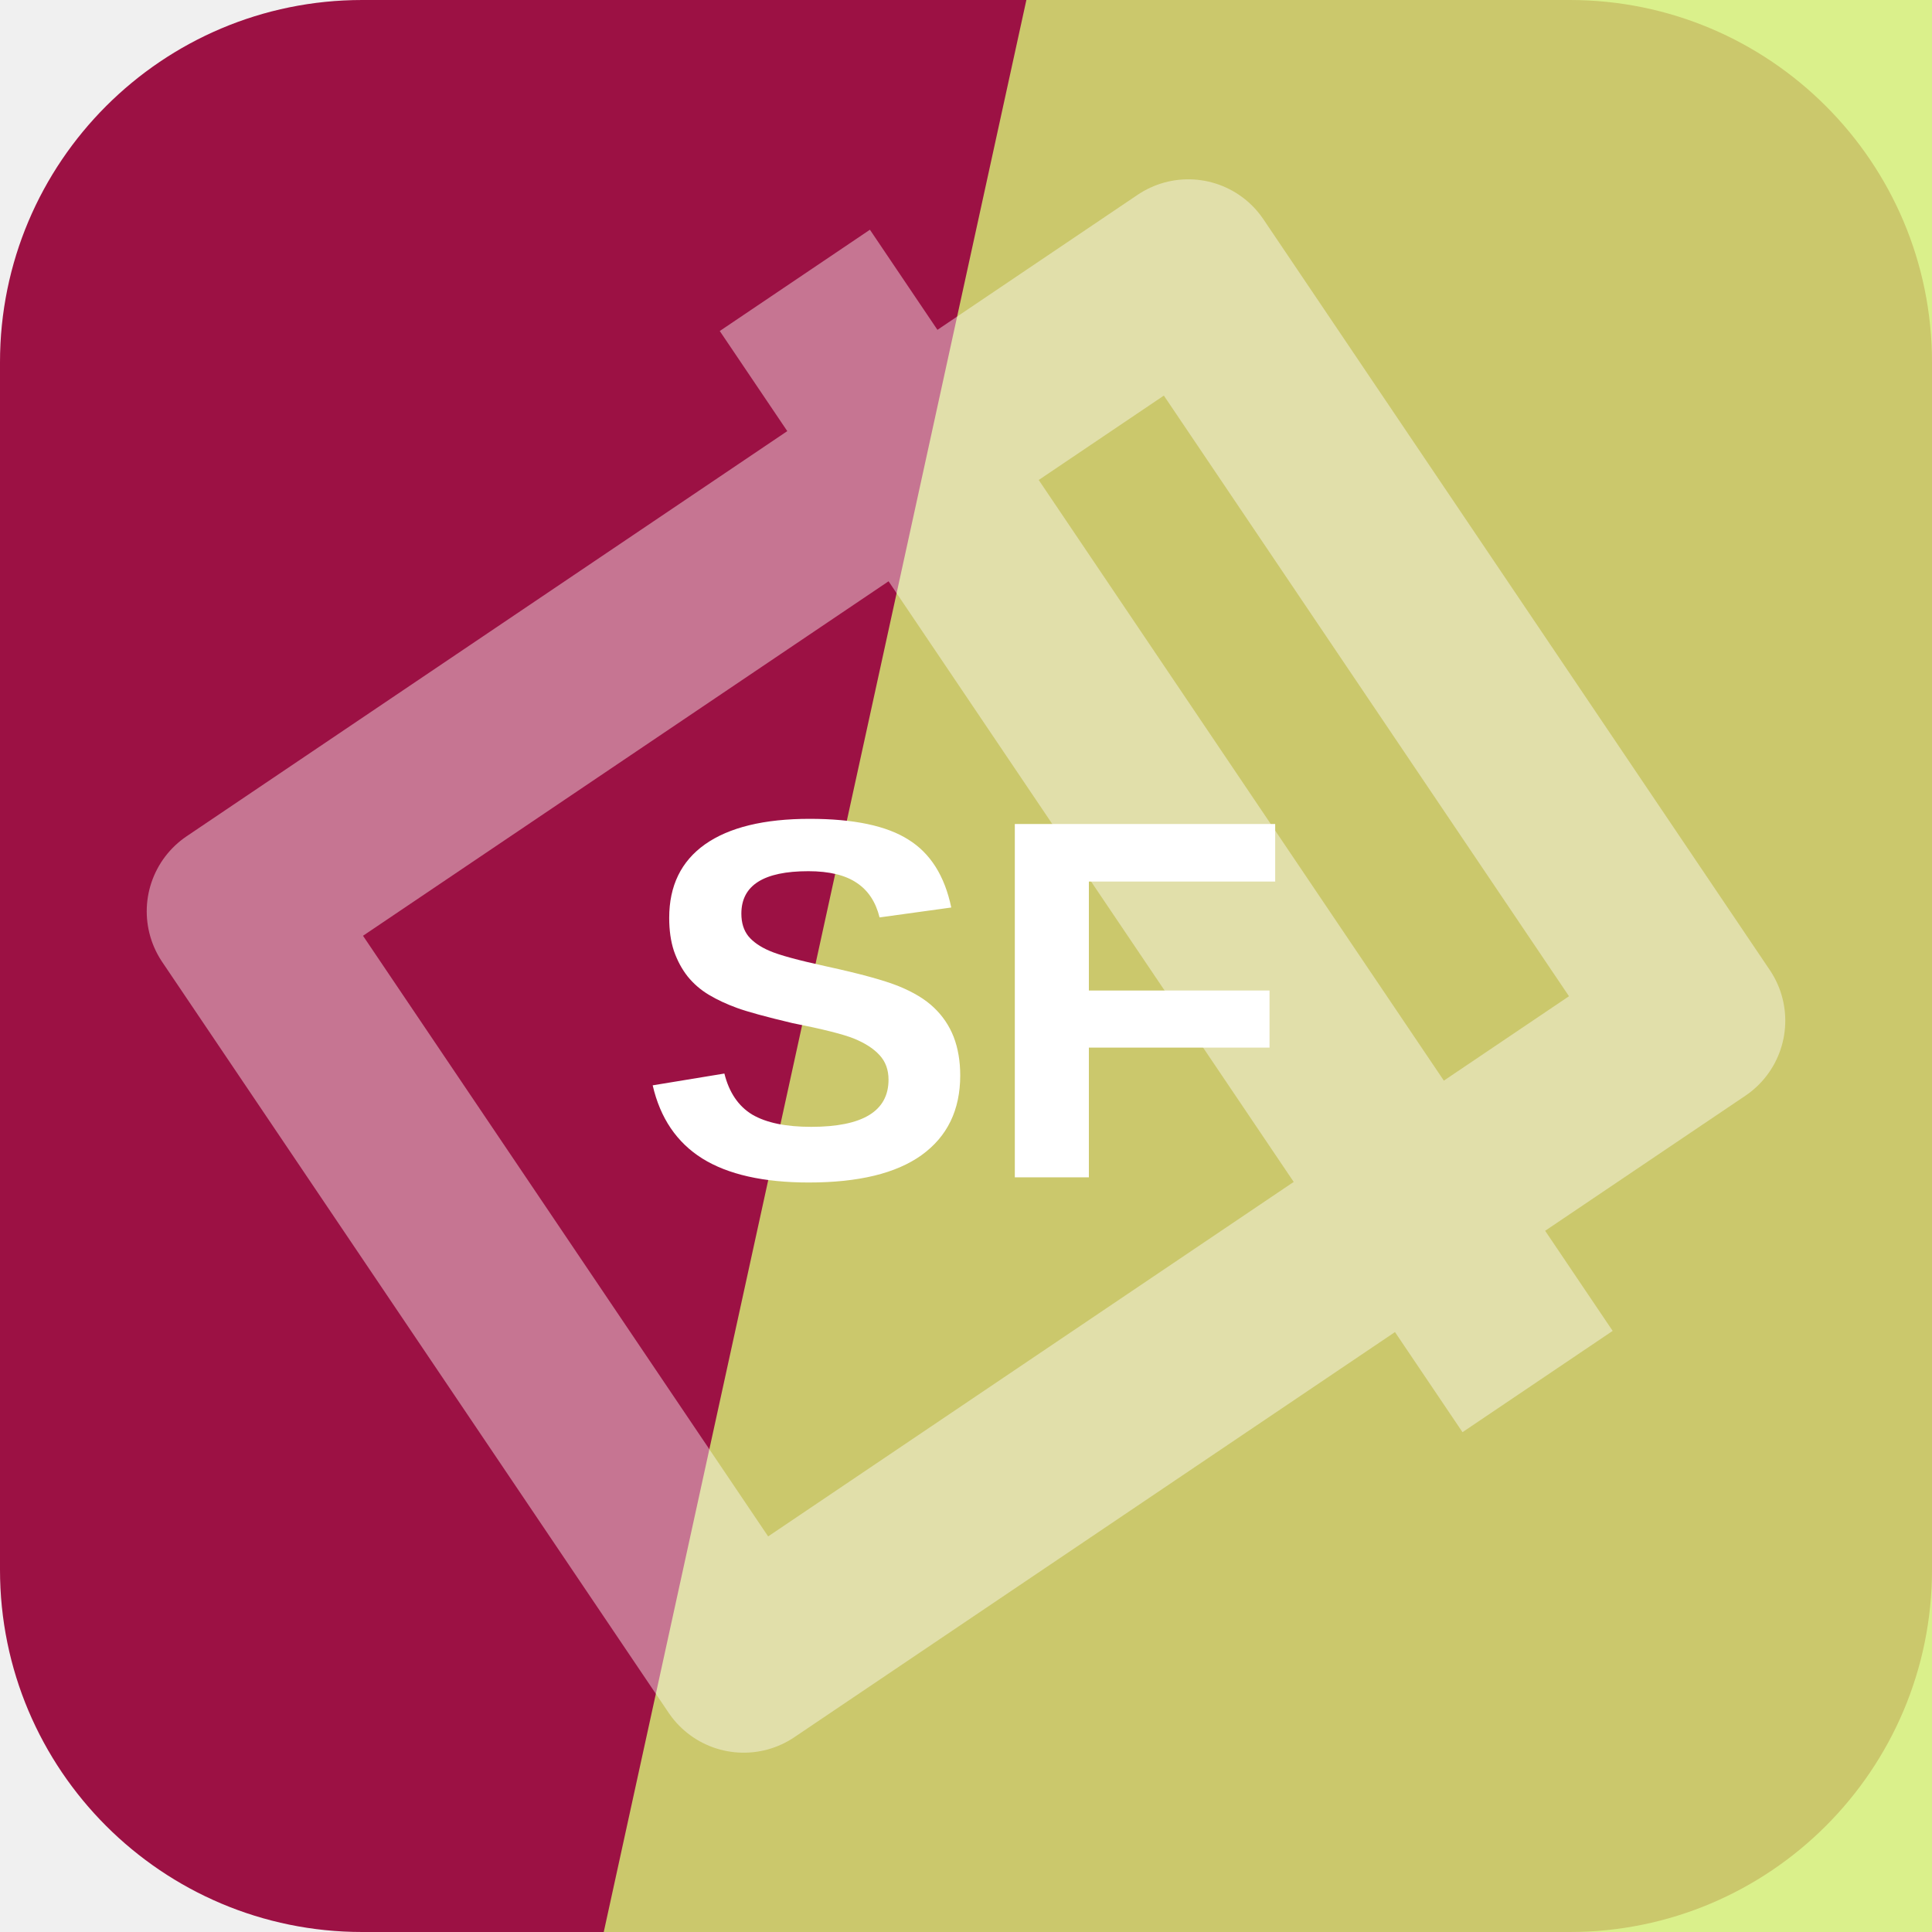
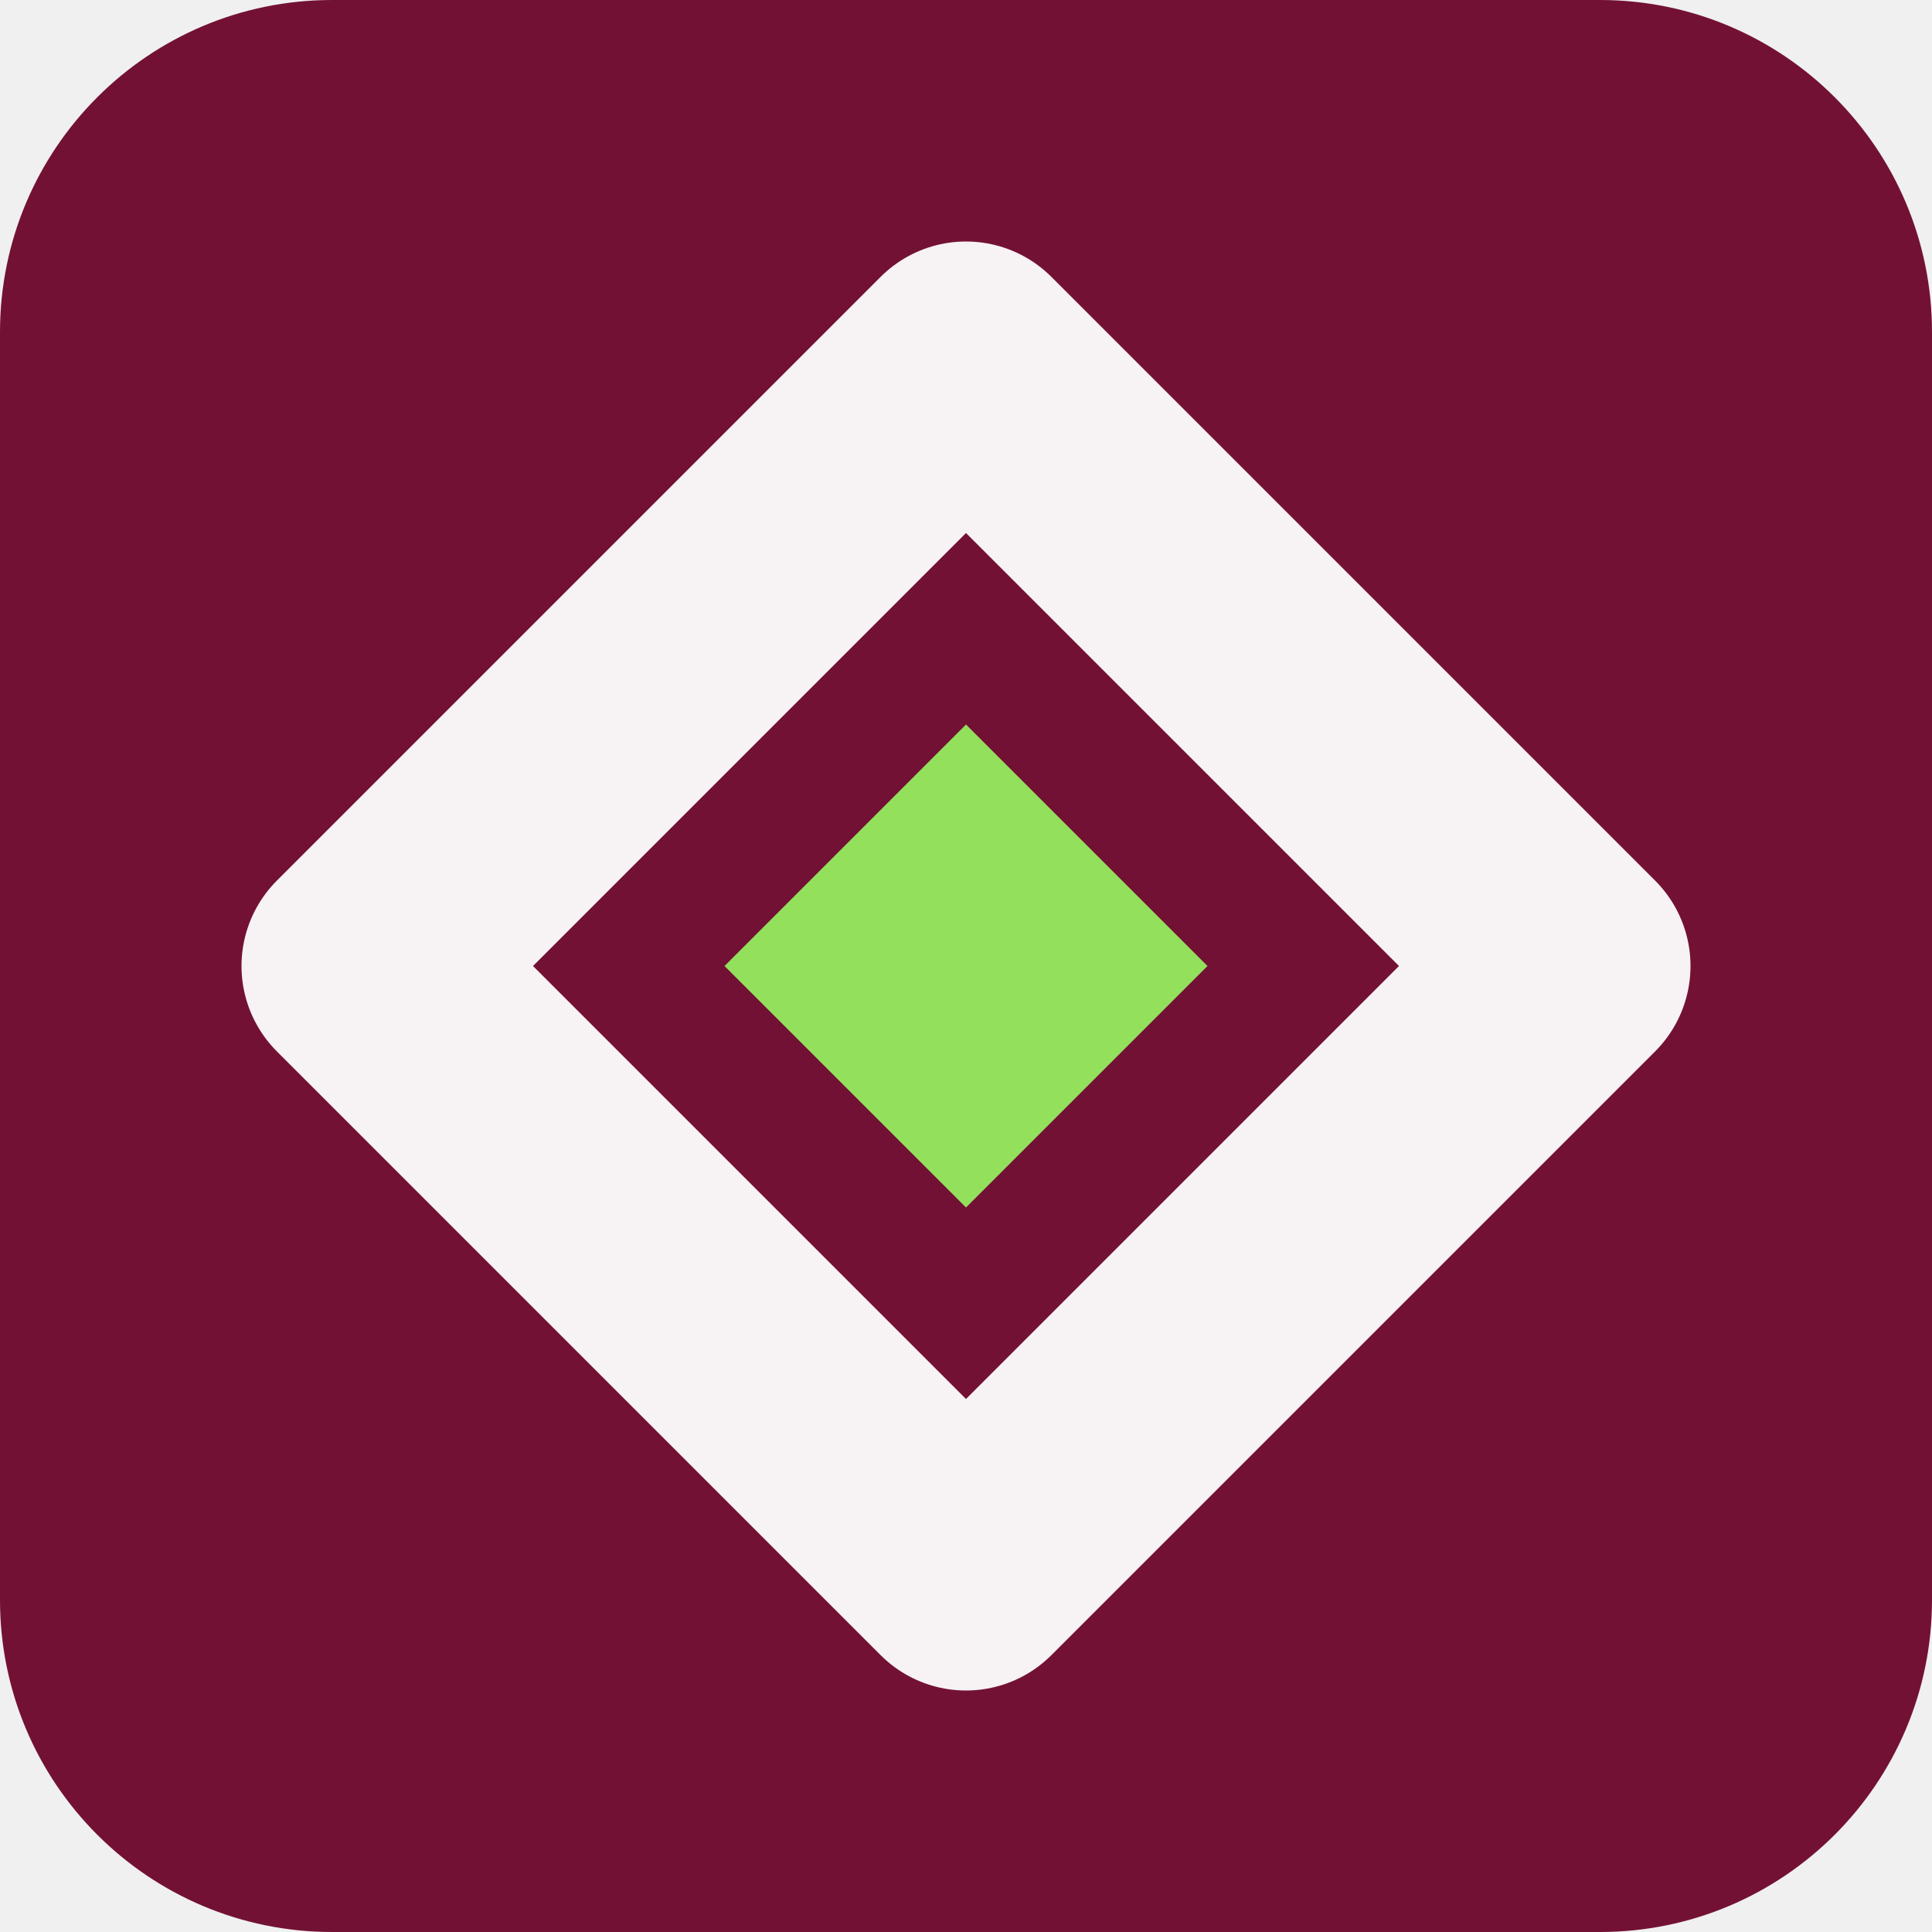
<svg xmlns="http://www.w3.org/2000/svg" width="64" height="64" viewBox="0 0 64 64" role="img">
-   <rect width="64" height="64" rx="12" fill="hsl(338 80% 34%)" />
-   <path d="M34 0h30v64H20Z" fill="hsl(73 81% 70%)" opacity="0.82" />
-   <g transform="rotate(56 32 32)" opacity="0.42">
-     <path d="M17 13h30v38H17zM10 24h44" fill="none" stroke="#ffffff" stroke-width="6" stroke-linejoin="round" />
+   <rect width="64" height="64" rx="11" fill="hsl(338 74% 26%)" />
+   <g transform="rotate(0 32 32)">
+     <path d="M32 12 52 32 32 52 12 32Z" fill="none" stroke="hsl(338 24% 96%)" stroke-width="8" stroke-linejoin="round" />
+     <path d="M32 24 40 32 32 40 24 32Z" fill="hsl(95 68% 62%)" />
  </g>
-   <text x="32" y="39" text-anchor="middle" fill="#ffffff" font-family="Arial,Helvetica,sans-serif" font-size="17" font-weight="700" letter-spacing="0">SF</text>
</svg>
